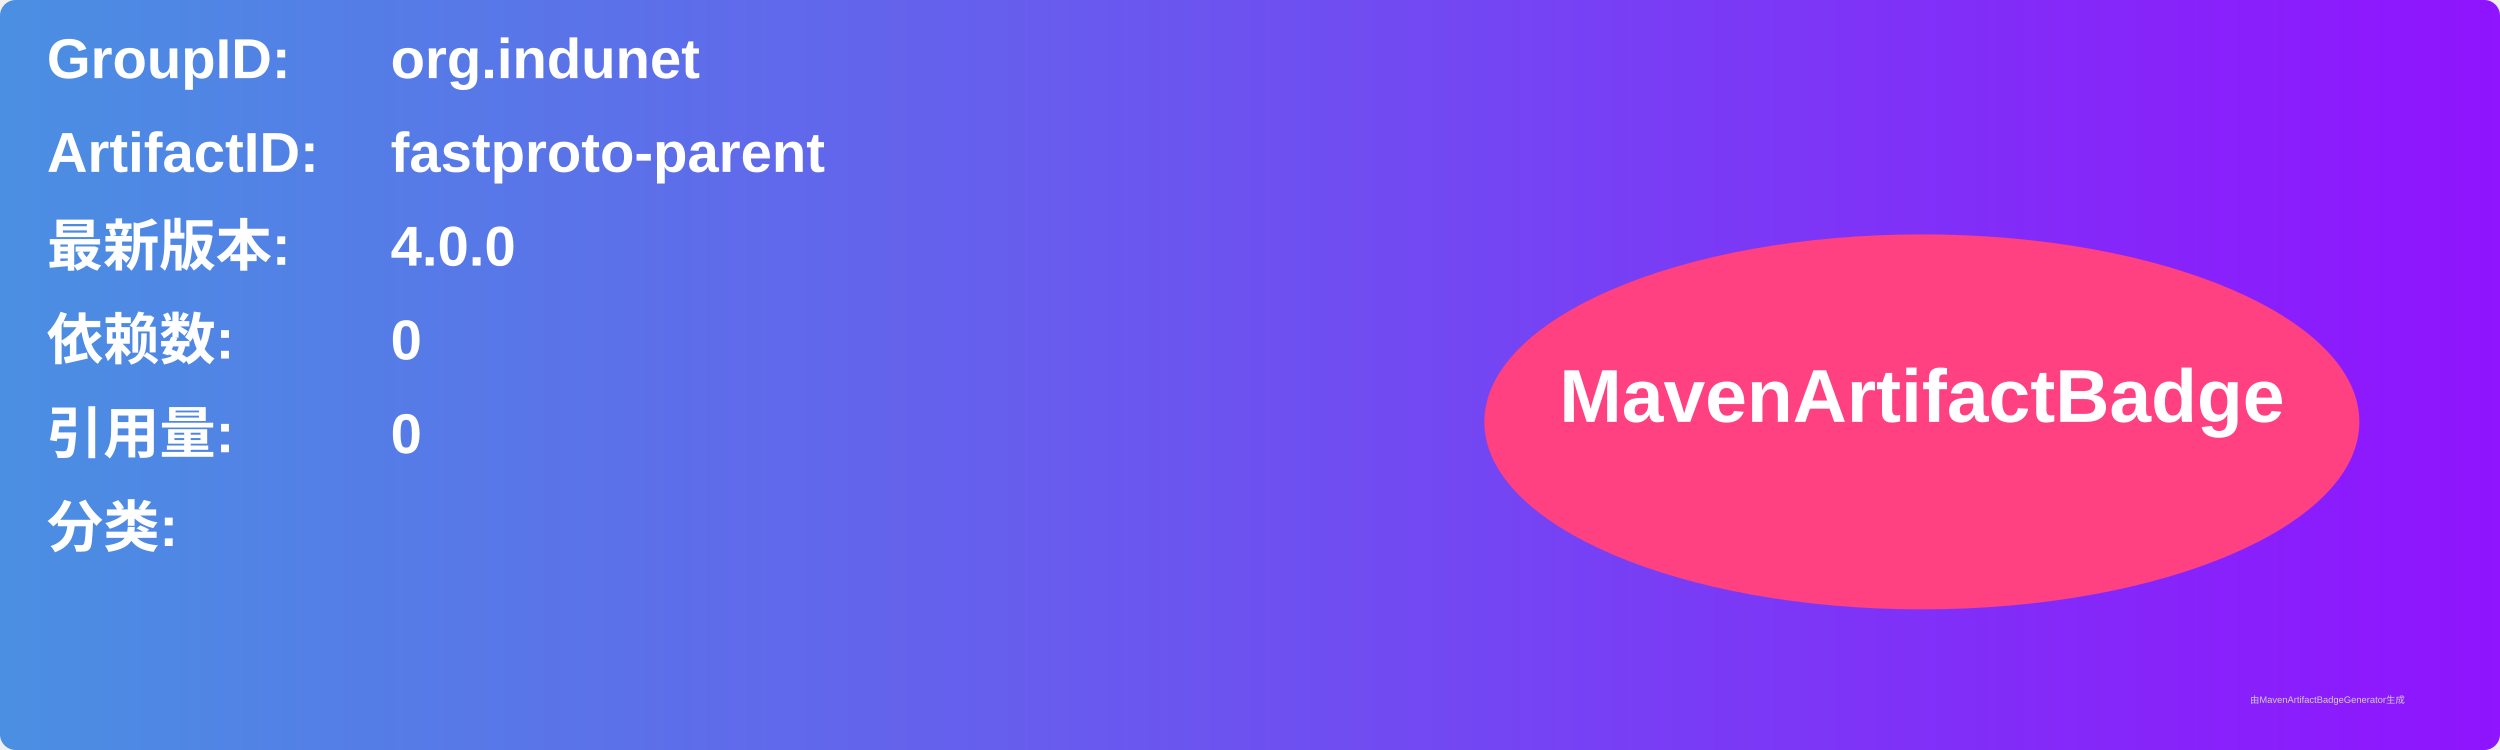
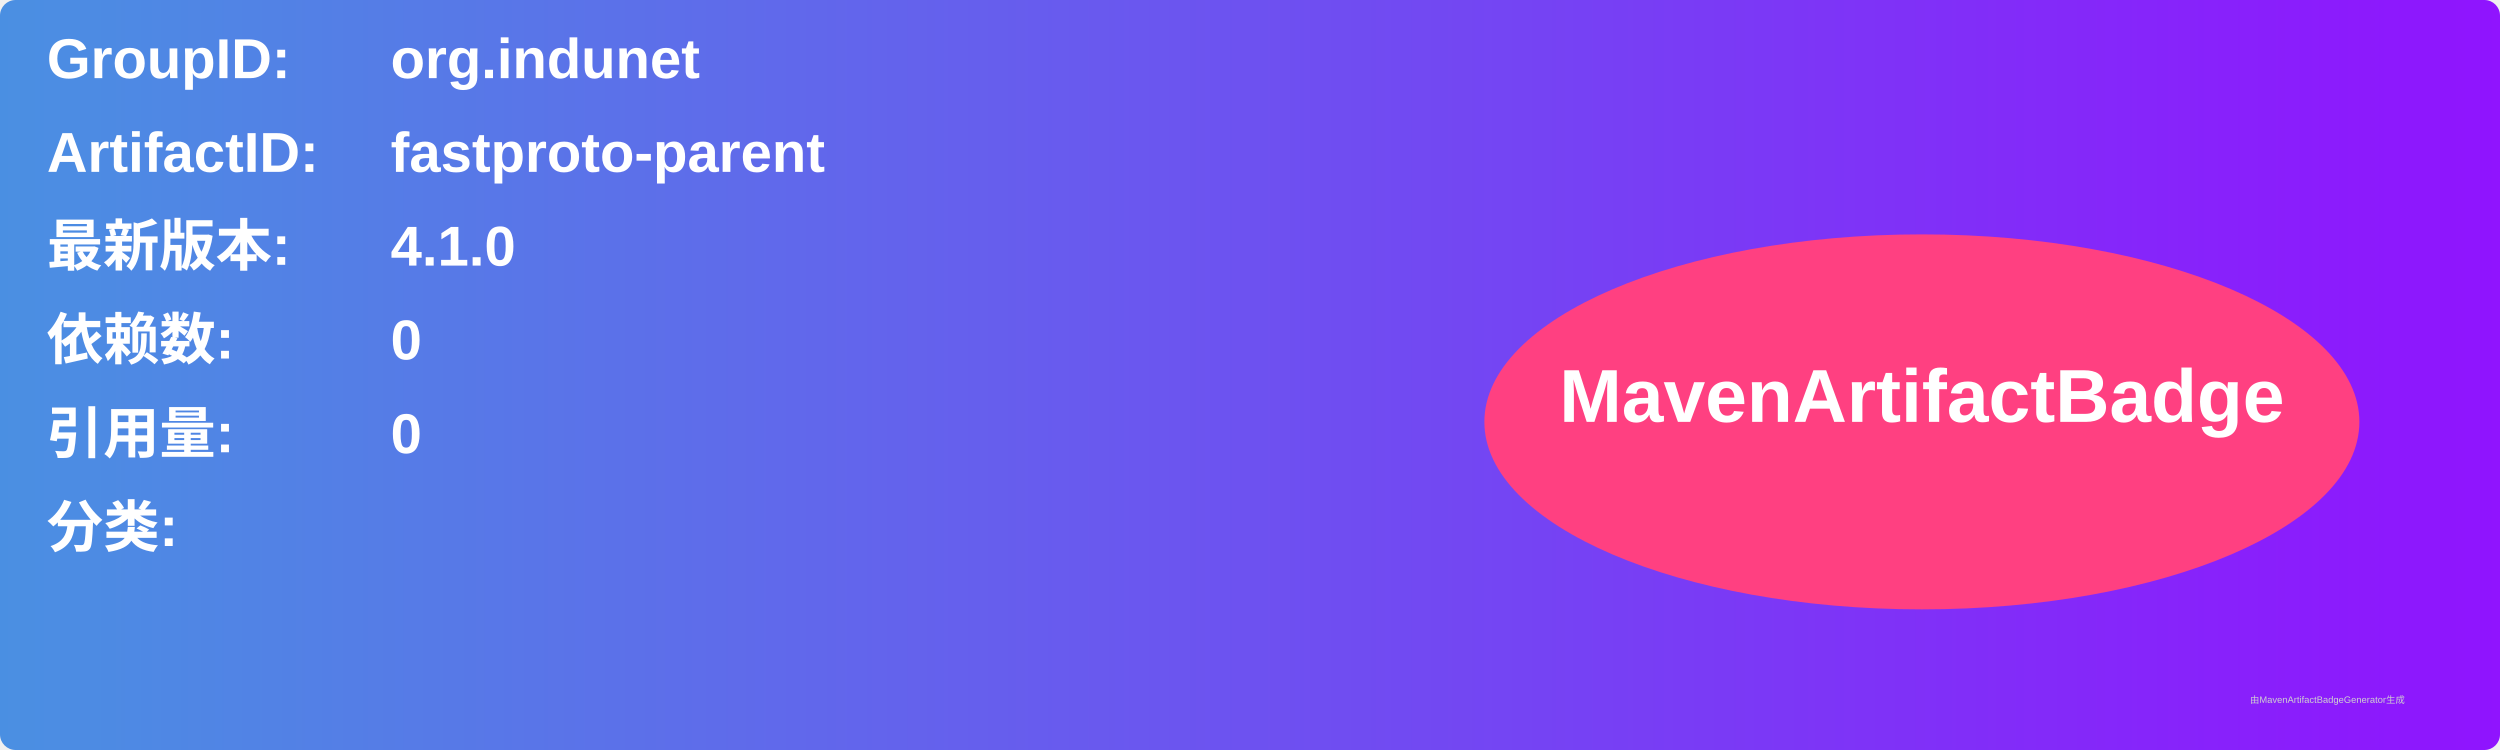
<svg xmlns="http://www.w3.org/2000/svg" width="800" height="240" viewBox="0 0 800 240">
  <linearGradient id="grad" x1="0%" y1="0%" x2="100%" y2="0%">
    <stop offset="0%" stop-color="#4a90e2" />
    <stop offset="100%" stop-color="#9013fe" />
  </linearGradient>
  <rect width="100%" height="100%" rx="5" ry="5" fill="url(#grad)" />
  <g transform="translate(15, 15)">
    <text x="0" y="10" font-family="Arial" font-size="18" fill="white" font-weight="bold" width="260">GroupID:</text>
    <text x="110" y="10" font-family="Arial" font-size="18" fill="white" font-weight="bold" width="460">org.indunet</text>
    <text x="0" y="40" font-family="Arial" font-size="18" fill="white" font-weight="bold" width="260">ArtifactID:</text>
    <text x="110" y="40" font-family="Arial" font-size="18" fill="white" font-weight="bold" width="460">fastproto-parent</text>
    <text x="0" y="70" font-family="Arial" font-size="18" fill="white" font-weight="bold">最新版本:</text>
    <text x="110" y="70" font-family="Arial" font-size="18" fill="white" font-weight="bold">
-       <tspan font-weight="bold">4.0.0</tspan>
+       <tspan font-weight="bold">4.1.0</tspan>
    </text>
    <text x="0" y="100" font-family="Arial" font-size="18" fill="white" font-weight="bold">依赖数: </text>
    <text x="110" y="100" font-family="Arial" font-size="18" fill="white">
      <tspan font-weight="bold">0</tspan>
    </text>
    <text x="0" y="130" font-family="Arial" font-size="18" fill="white" font-weight="bold">引用量: </text>
    <text x="110" y="130" font-family="Arial" font-size="18" fill="white">
      <tspan font-weight="bold">0</tspan>
    </text>
    <text x="0" y="160" font-family="Arial" font-size="18" fill="white" font-weight="bold">分类:</text>
    <text x="10" y="190" font-family="Arial" font-size="10" fill="white">
      <tspan font-weight="bold" />
    </text>
    <ellipse cx="600" cy="120" rx="140" ry="60" fill="#ff4081" />
    <text x="600" y="120" text-anchor="middle" font-family="Arial" font-size="24" fill="white" font-weight="bold">MavenArtifactBadge</text>
  </g>
  <text x="720" y="225" font-family="Arial" font-size="3" fill="#d0d0d0">由MavenArtifactBadgeGenerator生成</text>
</svg>
